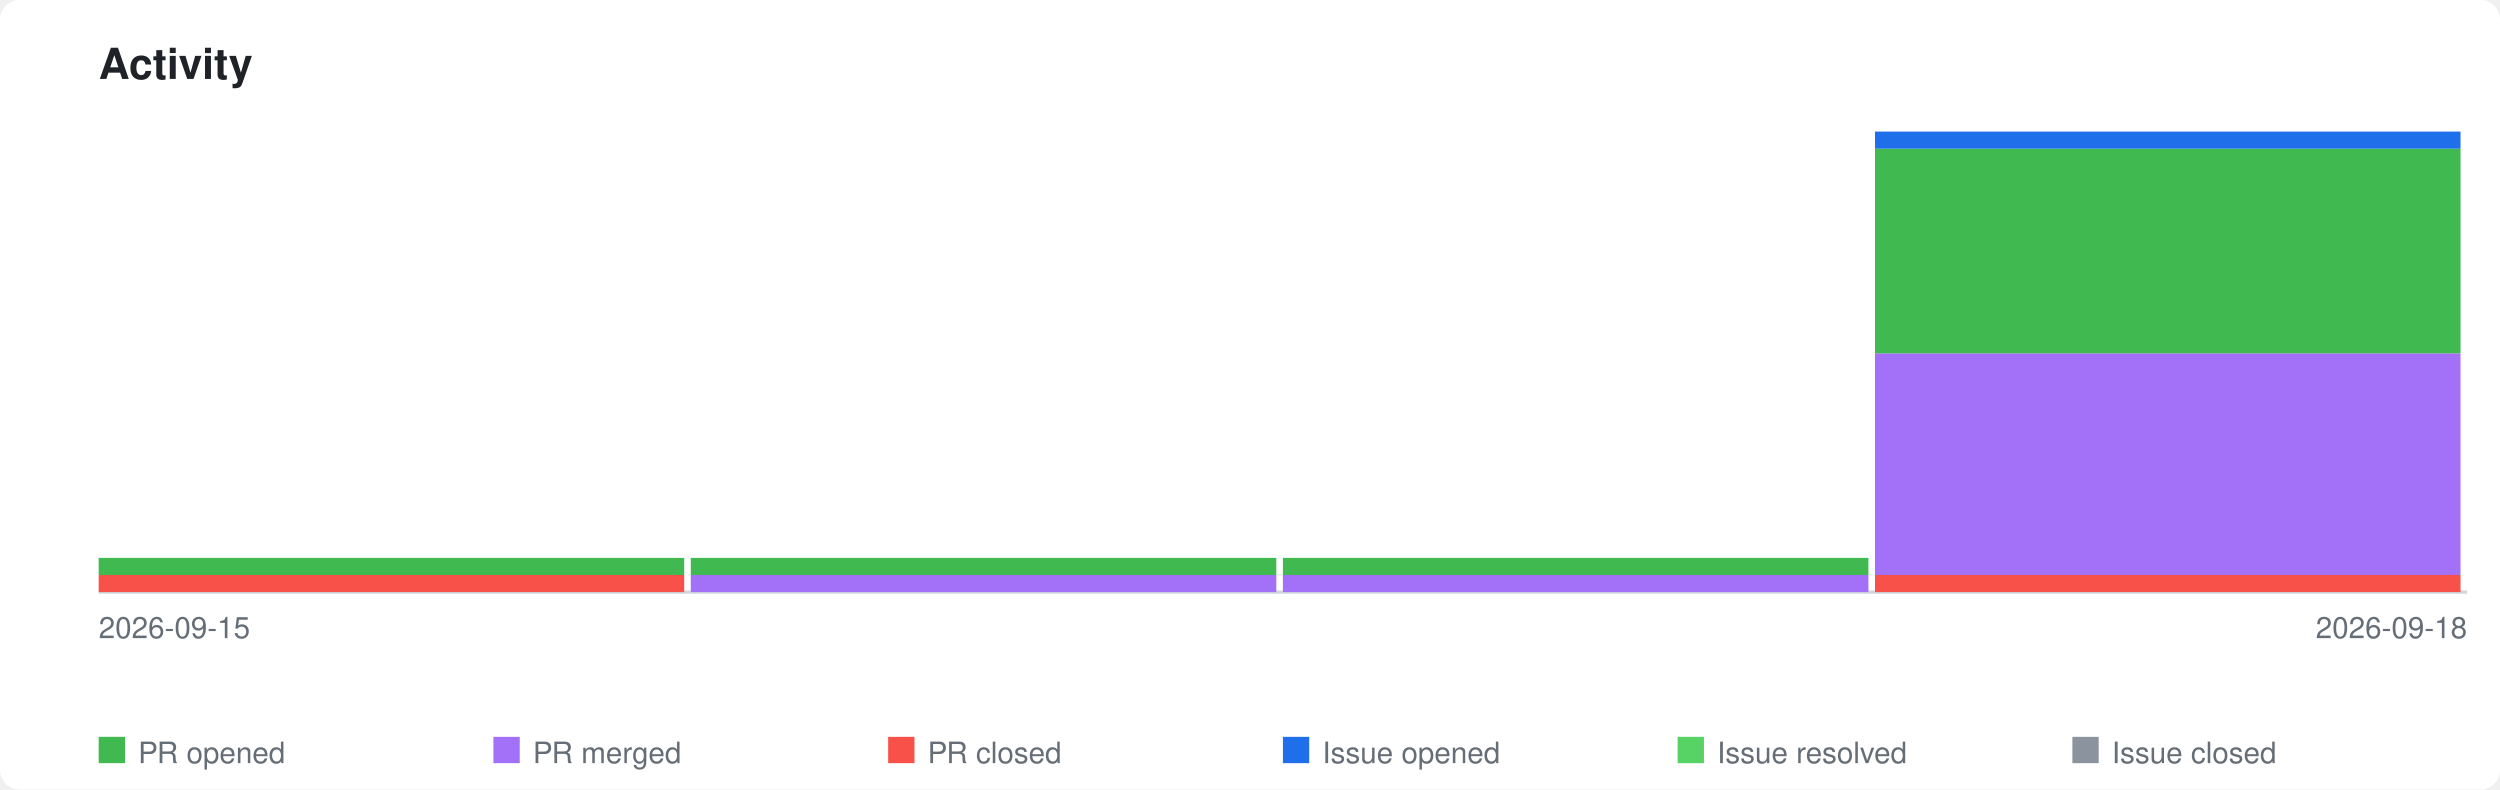
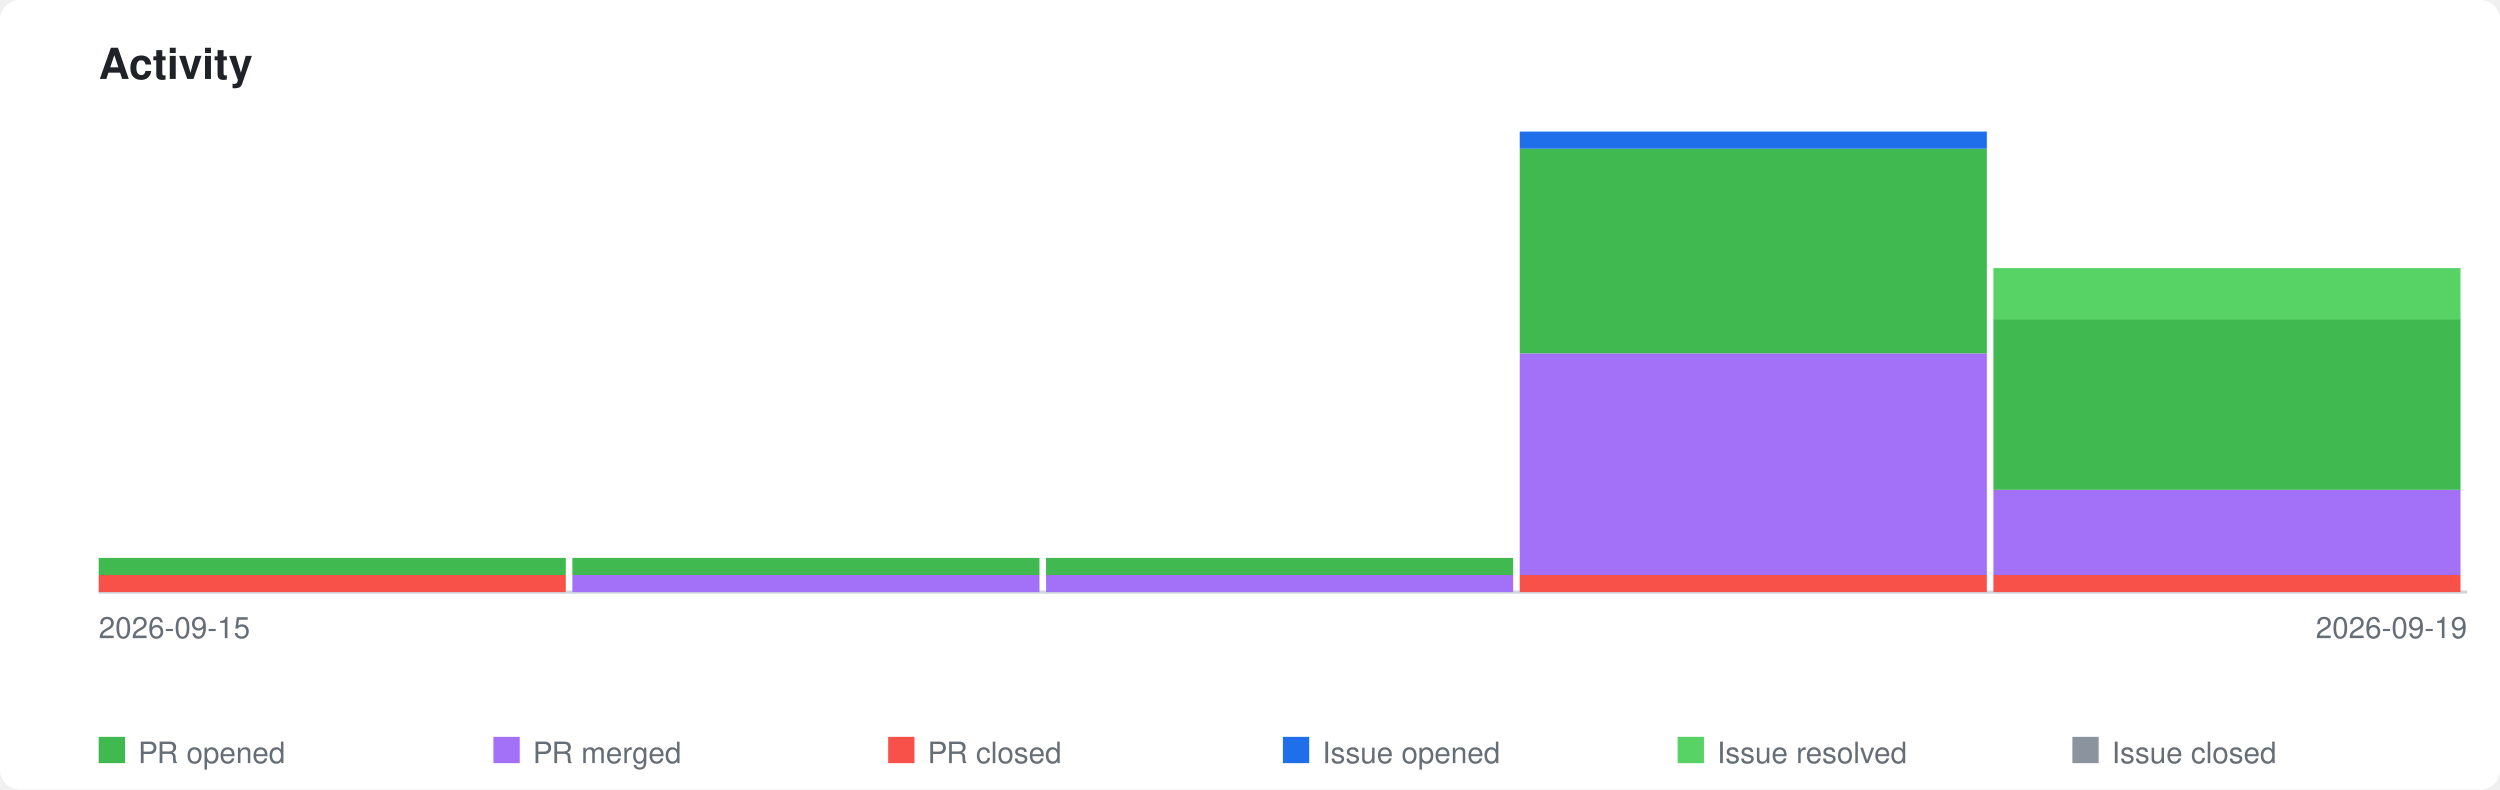
<svg xmlns="http://www.w3.org/2000/svg" xmlns:xlink="http://www.w3.org/1999/xlink" viewBox="0 0 760 240" width="760" height="240">
  <style>
    .page-bg { fill: #ffffff; }
    .title { font-family: -apple-system, BlinkMacSystemFont, 'Segoe UI', Helvetica, Arial, sans-serif; font-size: 13px; font-weight: 600; fill: #1f2328; }
    .axis-label { font-family: -apple-system, BlinkMacSystemFont, 'Segoe UI', Helvetica, Arial, sans-serif; font-size: 9px; fill: #656d76; }
    .legend-label { font-family: -apple-system, BlinkMacSystemFont, 'Segoe UI', Helvetica, Arial, sans-serif; font-size: 9px; fill: #656d76; }
    .axis { stroke: #d0d7de; stroke-width: 1; fill: none; }
    .bar-pr-opened { fill: #3fb950; }
    .bar-pr-merged { fill: #a371f7; }
    .bar-pr-closed { fill: #f85149; }
    .bar-issue-opened { fill: #1f6feb; }
    .bar-issue-resolved { fill: #56d364; }
    .bar-issue-closed { fill: #8b949e; }
    .bar-commit { fill: #d29922; }
    a:hover .day rect { opacity: 0.85; }
    @media (prefers-color-scheme: dark) {
      .page-bg { fill: #0d1117; }
      .title { fill: #e6edf3; }
      .axis-label { fill: #8b949e; }
      .legend-label { fill: #8b949e; }
      .axis { stroke: #30363d; }
    }
  </style>
  <rect class="page-bg" width="760" height="240" rx="6" />
  <text class="title" x="30" y="24">Activity</text>
  <a xlink:href="https://github.com/qte77/gha-arbitrary-repo-timeline">
    <line class="axis" x1="30" y1="180" x2="750" y2="180" />
    <g class="day" transform="translate(30,0)">
-       <rect class="bar-pr-closed" x="0" y="174.8" width="178" height="5.2" />
-       <rect class="bar-pr-opened" x="0" y="169.6" width="178" height="5.2" />
+       <rect class="bar-pr-closed" x="0" y="174.8" width="142" height="5.2" />
+       <rect class="bar-pr-opened" x="0" y="169.6" width="142" height="5.2" />
    </g>
-     <g class="day" transform="translate(210,0)">
-       <rect class="bar-pr-merged" x="0" y="174.8" width="178" height="5.2" />
-       <rect class="bar-pr-opened" x="0" y="169.6" width="178" height="5.2" />
+     <g class="day" transform="translate(174,0)">
+       <rect class="bar-pr-merged" x="0" y="174.8" width="142" height="5.2" />
+       <rect class="bar-pr-opened" x="0" y="169.6" width="142" height="5.2" />
    </g>
-     <g class="day" transform="translate(390,0)">
-       <rect class="bar-pr-merged" x="0" y="174.8" width="178" height="5.2" />
-       <rect class="bar-pr-opened" x="0" y="169.6" width="178" height="5.2" />
+     <g class="day" transform="translate(318,0)">
+       <rect class="bar-pr-merged" x="0" y="174.8" width="142" height="5.2" />
+       <rect class="bar-pr-opened" x="0" y="169.6" width="142" height="5.2" />
    </g>
-     <g class="day" transform="translate(570,0)">
-       <rect class="bar-pr-closed" x="0" y="174.8" width="178" height="5.2" />
-       <rect class="bar-pr-merged" x="0" y="107.4" width="178" height="67.4" />
-       <rect class="bar-pr-opened" x="0" y="45.2" width="178" height="62.2" />
-       <rect class="bar-issue-opened" x="0" y="40.0" width="178" height="5.2" />
+     <g class="day" transform="translate(462,0)">
+       <rect class="bar-pr-closed" x="0" y="174.8" width="142" height="5.2" />
+       <rect class="bar-pr-merged" x="0" y="107.4" width="142" height="67.4" />
+       <rect class="bar-pr-opened" x="0" y="45.2" width="142" height="62.2" />
+       <rect class="bar-issue-opened" x="0" y="40.0" width="142" height="5.2" />
+     </g>
+     <g class="day" transform="translate(606,0)">
+       <rect class="bar-pr-closed" x="0" y="174.8" width="142" height="5.2" />
+       <rect class="bar-pr-merged" x="0" y="148.9" width="142" height="25.9" />
+       <rect class="bar-pr-opened" x="0" y="97.0" width="142" height="51.9" />
+       <rect class="bar-issue-resolved" x="0" y="81.5" width="142" height="15.6" />
    </g>
  </a>
  <text class="axis-label" x="30" y="194">2026-09-15</text>
-   <text class="axis-label" x="750" y="194" text-anchor="end">2026-09-18</text>
+   <text class="axis-label" x="750" y="194" text-anchor="end">2026-09-19</text>
  <rect class="bar-pr-opened" x="30" y="224" width="8" height="8" />
  <text class="legend-label" x="42" y="232">PR opened</text>
  <rect class="bar-pr-merged" x="150" y="224" width="8" height="8" />
  <text class="legend-label" x="162" y="232">PR merged</text>
  <rect class="bar-pr-closed" x="270" y="224" width="8" height="8" />
  <text class="legend-label" x="282" y="232">PR closed</text>
  <rect class="bar-issue-opened" x="390" y="224" width="8" height="8" />
  <text class="legend-label" x="402" y="232">Issue opened</text>
  <rect class="bar-issue-resolved" x="510" y="224" width="8" height="8" />
  <text class="legend-label" x="522" y="232">Issue resolved</text>
  <rect class="bar-issue-closed" x="630" y="224" width="8" height="8" />
  <text class="legend-label" x="642" y="232">Issue closed</text>
</svg>
